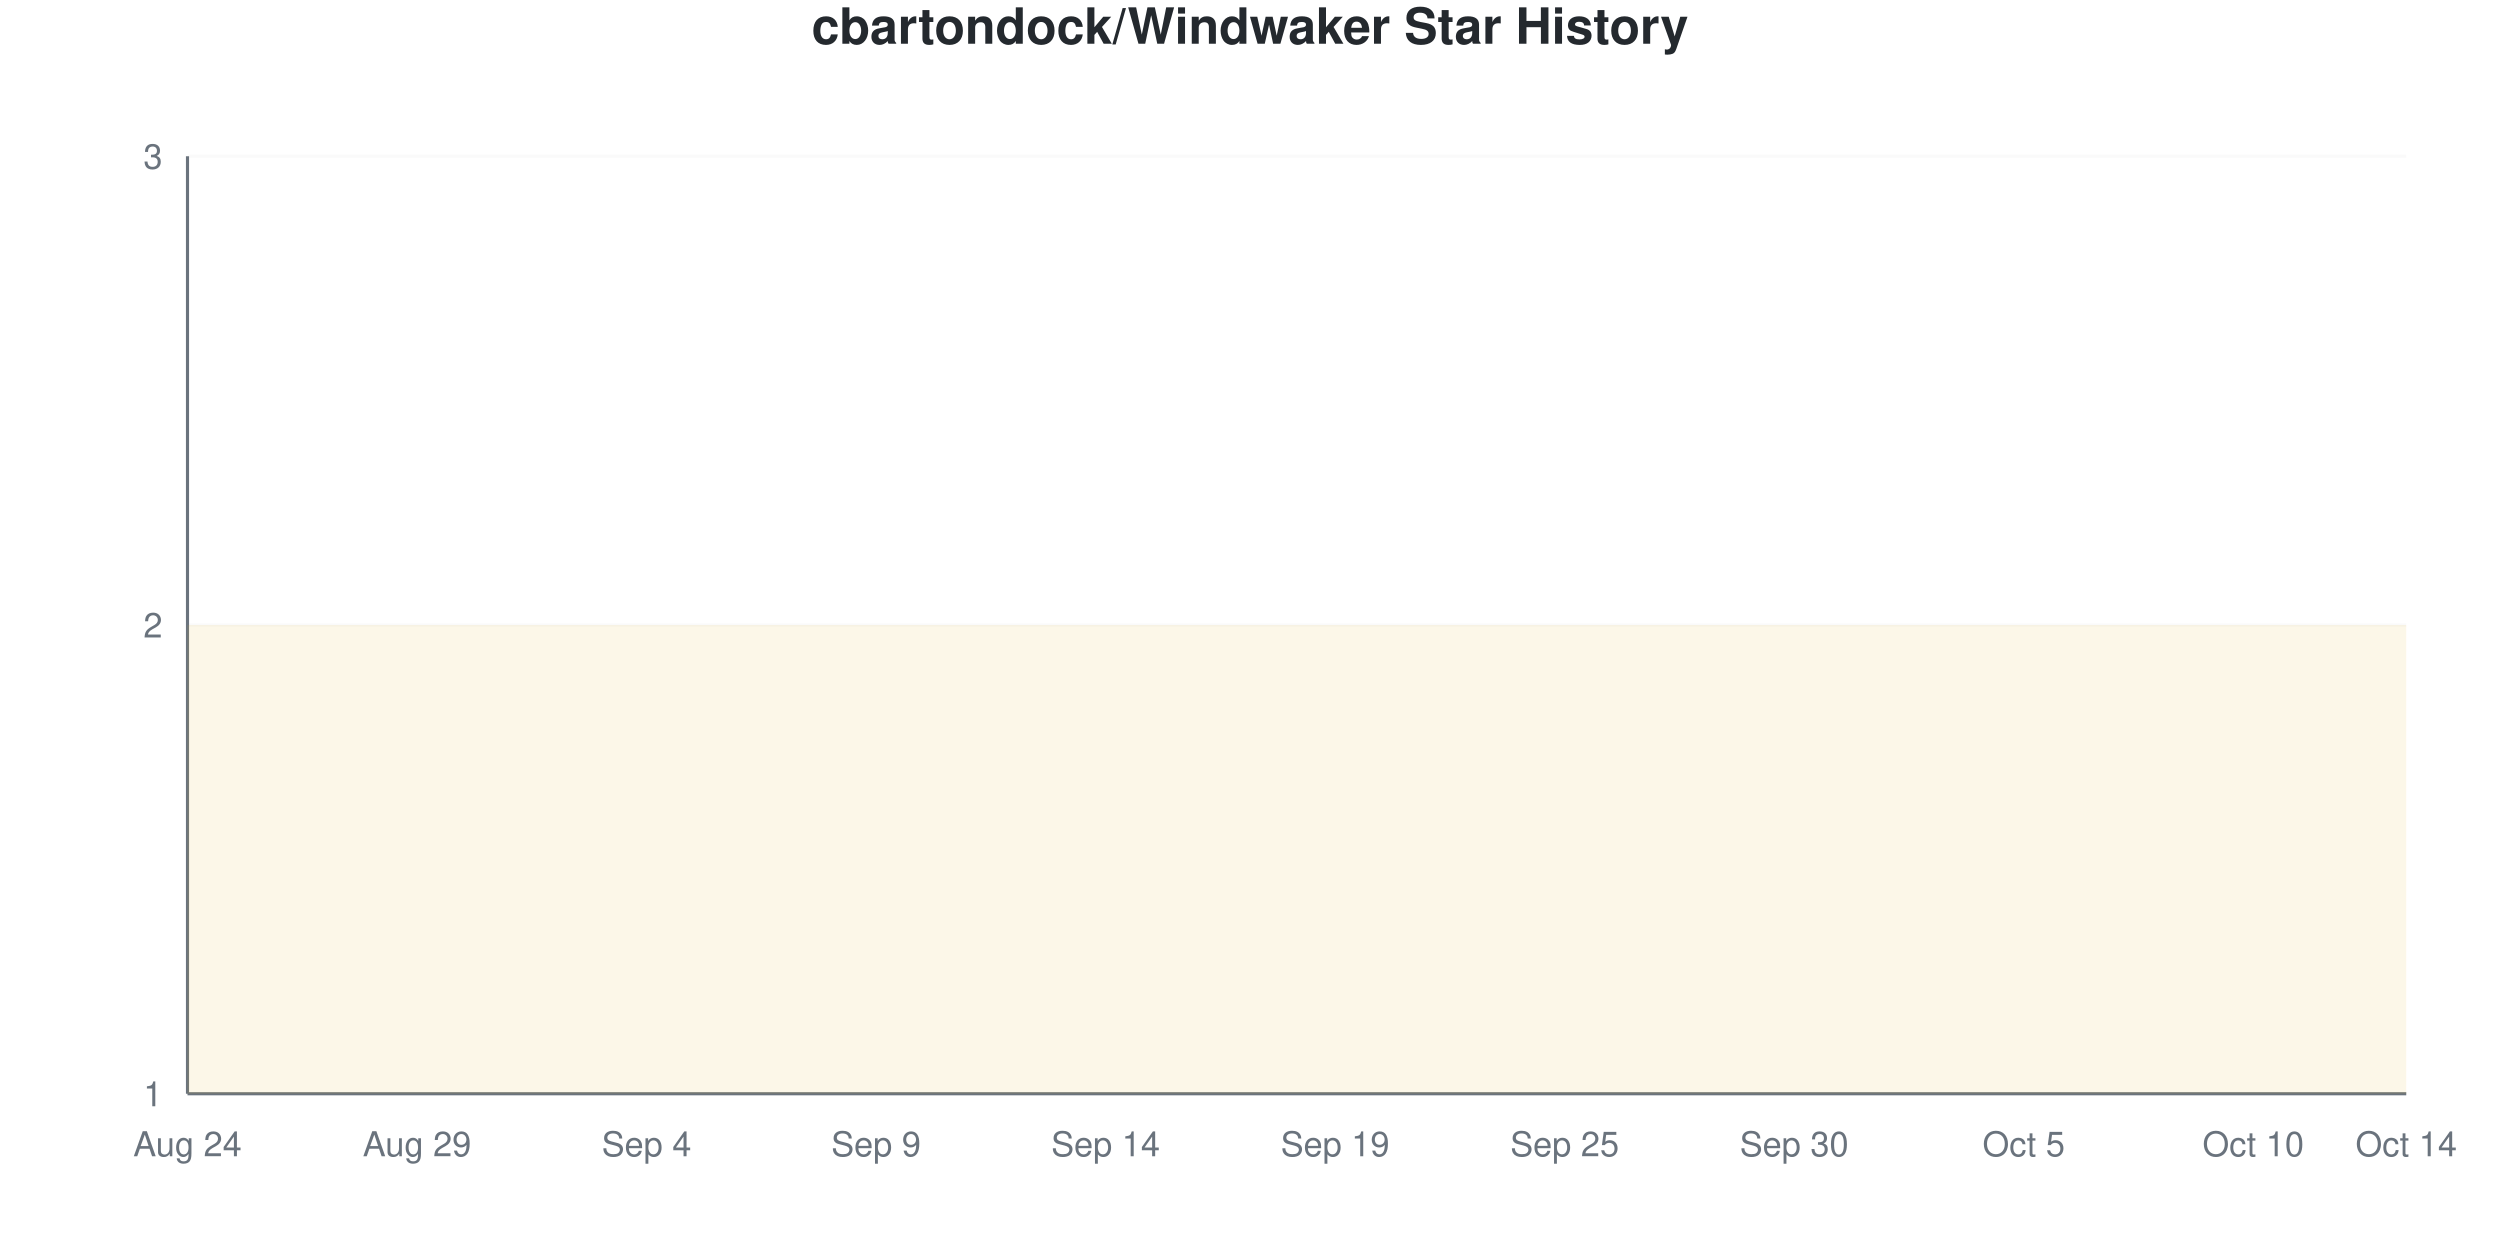
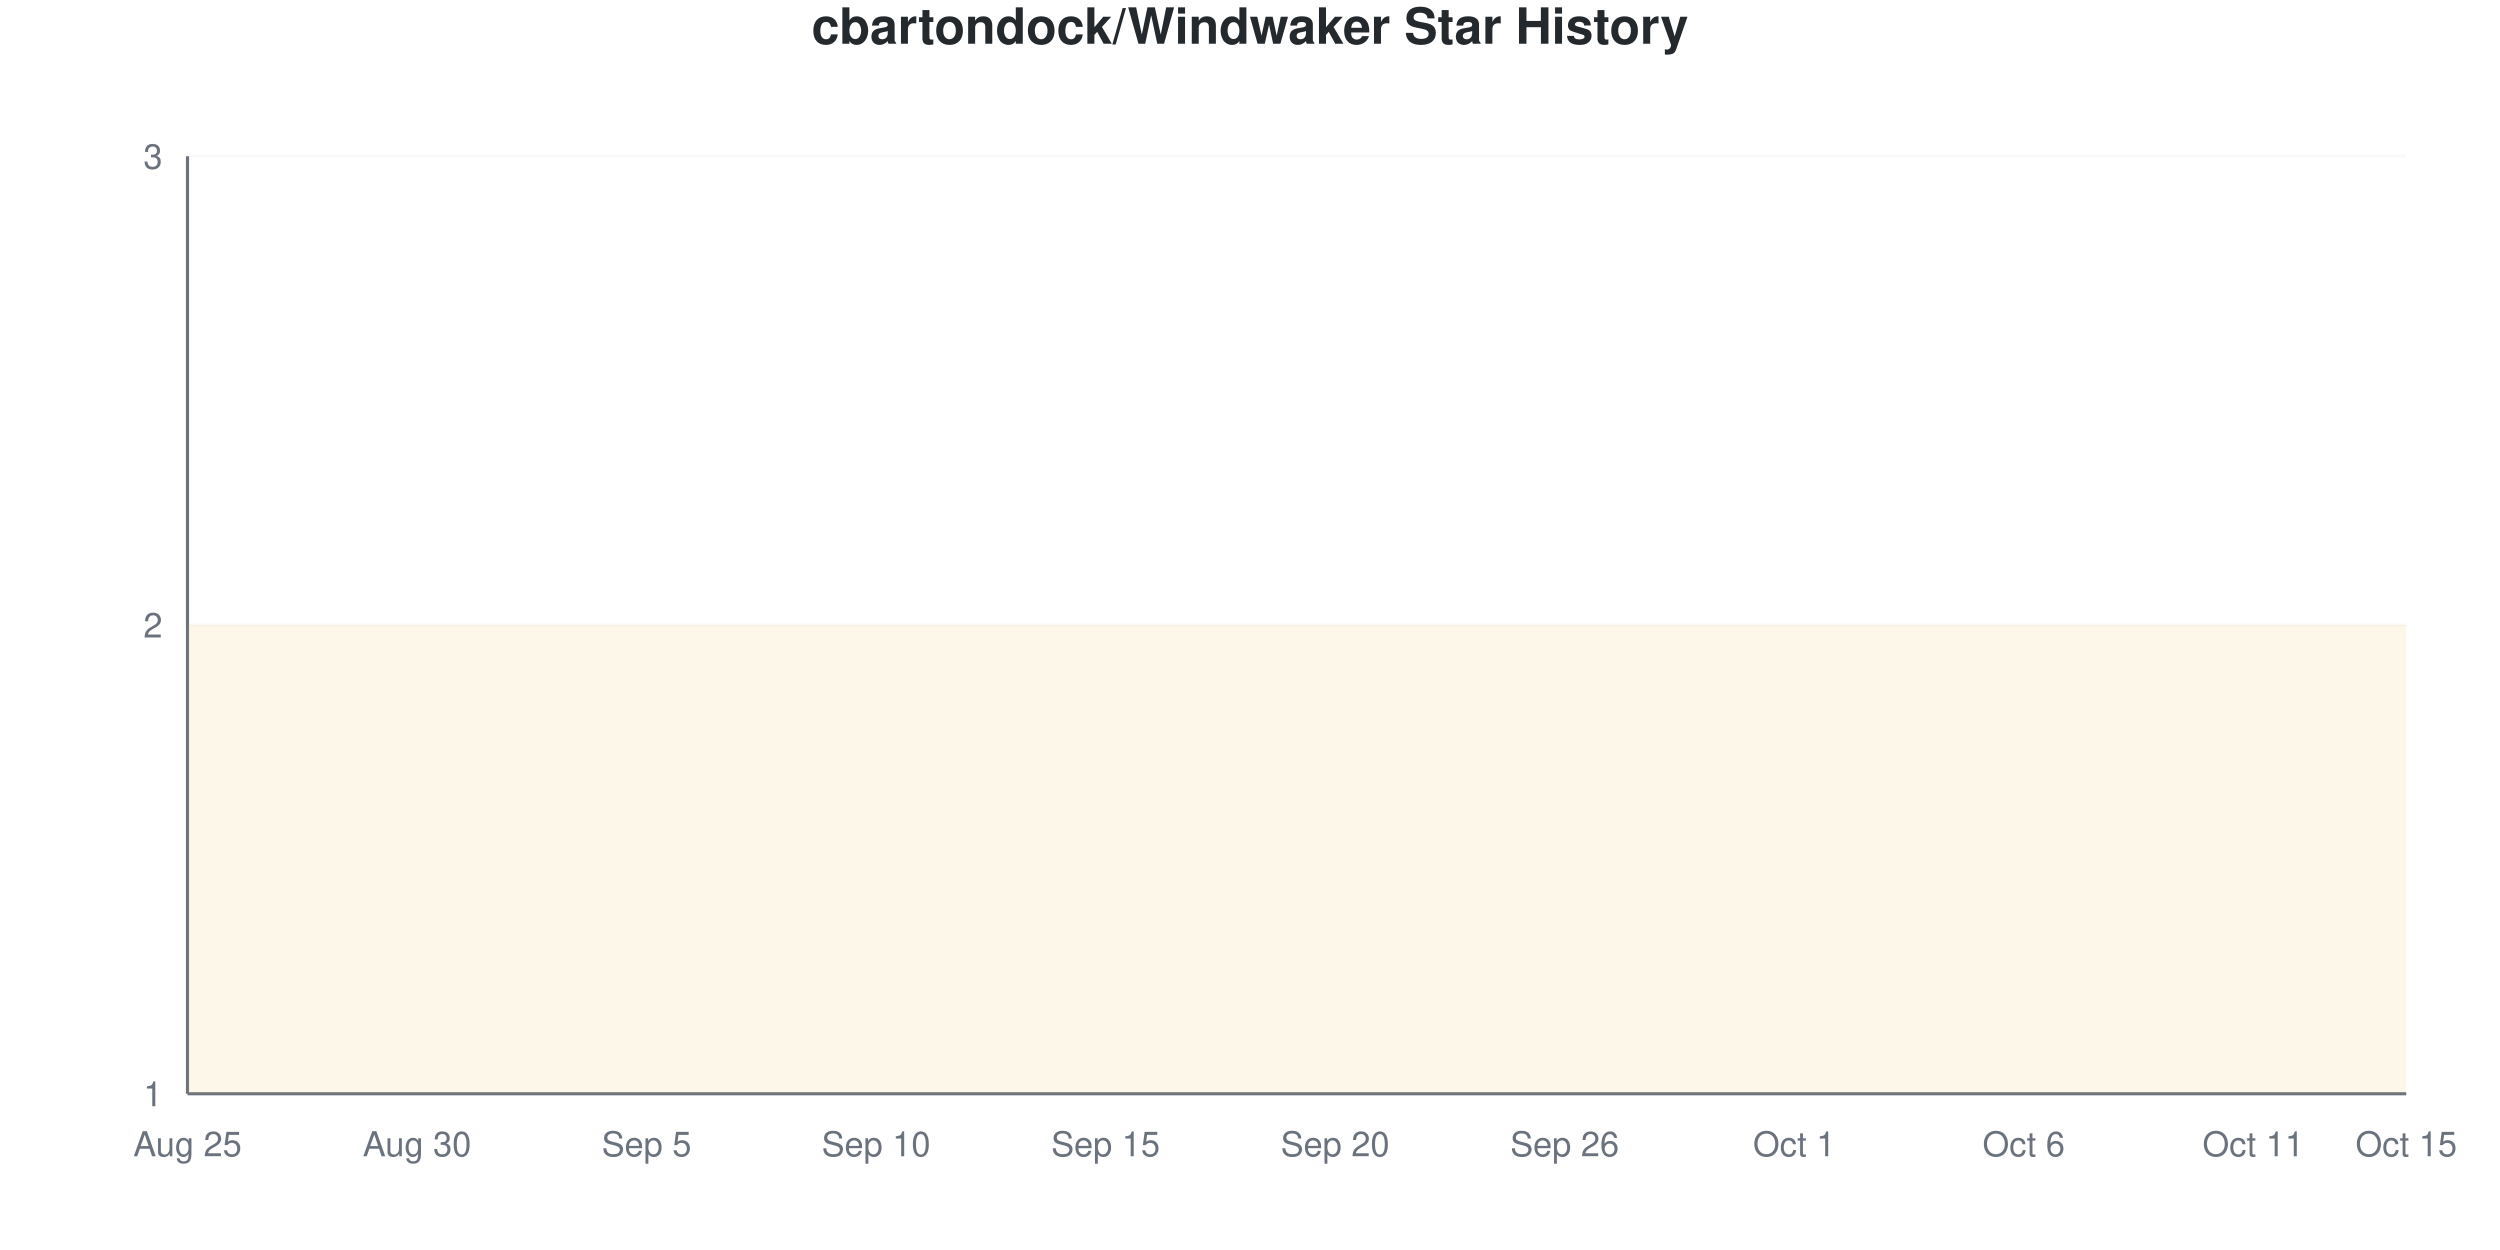
<svg xmlns="http://www.w3.org/2000/svg" viewBox="0 0 800 400" width="800" height="400">
  <style>
    @keyframes drawLine {
      to { stroke-dashoffset: 0; }
    }
    @keyframes fadeInPoint {
      from { opacity: 0; }
      to { opacity: 1; }
    }
    .data-line-0 {
      stroke-dasharray: 1290;
      stroke-dashoffset: 1290;
      animation: drawLine 2s ease-out forwards;
    }
    .data-point {
      opacity: 0;
      animation: fadeInPoint 0.5s ease-out forwards;
    }
    .chart-bg { fill: #fff; }
    .chart-text { fill: #24292e; }
    .chart-muted { fill: #6a737d; }
    .chart-grid { stroke: #eee; }
    .chart-axis { stroke: #6a737d; }
    @media (prefers-color-scheme: dark) {
      .chart-bg { fill: #0d1117; }
      .chart-text { fill: #e6edf3; }
      .chart-muted { fill: #8b949e; }
      .chart-grid { stroke: #21262d; }
      .chart-axis { stroke: #8b949e; }
    }
  </style>
  <rect width="800" height="400" class="chart-bg" />
  <text x="400" y="14" text-anchor="middle" class="chart-text" font-size="16" font-weight="bold" font-family="-apple-system, BlinkMacSystemFont, 'Segoe UI', Helvetica, Arial, sans-serif">cbartondock/Windwaker Star History</text>
  <g class="grid">
    <line x1="60" y1="350" x2="770" y2="350" class="chart-grid" stroke-opacity="0.3" />
    <text x="52" y="354" text-anchor="end" class="chart-muted" font-size="11" font-family="-apple-system, BlinkMacSystemFont, 'Segoe UI', Helvetica, Arial, sans-serif">1</text>
    <line x1="60" y1="200" x2="770" y2="200" class="chart-grid" stroke-opacity="0.3" />
    <text x="52" y="204" text-anchor="end" class="chart-muted" font-size="11" font-family="-apple-system, BlinkMacSystemFont, 'Segoe UI', Helvetica, Arial, sans-serif">2</text>
    <line x1="60" y1="50" x2="770" y2="50" class="chart-grid" stroke-opacity="0.3" />
    <text x="52" y="54" text-anchor="end" class="chart-muted" font-size="11" font-family="-apple-system, BlinkMacSystemFont, 'Segoe UI', Helvetica, Arial, sans-serif">3</text>
  </g>
  <g class="milestones">
    
  </g>
  <g class="x-axis">
-     <text x="60" y="370" text-anchor="middle" class="chart-muted" font-size="11" font-family="-apple-system, BlinkMacSystemFont, 'Segoe UI', Helvetica, Arial, sans-serif">Aug 24</text>
-     <text x="133.448" y="370" text-anchor="middle" class="chart-muted" font-size="11" font-family="-apple-system, BlinkMacSystemFont, 'Segoe UI', Helvetica, Arial, sans-serif">Aug 29</text>
-     <text x="206.897" y="370" text-anchor="middle" class="chart-muted" font-size="11" font-family="-apple-system, BlinkMacSystemFont, 'Segoe UI', Helvetica, Arial, sans-serif">Sep 4</text>
-     <text x="280.345" y="370" text-anchor="middle" class="chart-muted" font-size="11" font-family="-apple-system, BlinkMacSystemFont, 'Segoe UI', Helvetica, Arial, sans-serif">Sep 9</text>
-     <text x="353.793" y="370" text-anchor="middle" class="chart-muted" font-size="11" font-family="-apple-system, BlinkMacSystemFont, 'Segoe UI', Helvetica, Arial, sans-serif">Sep 14</text>
-     <text x="427.241" y="370" text-anchor="middle" class="chart-muted" font-size="11" font-family="-apple-system, BlinkMacSystemFont, 'Segoe UI', Helvetica, Arial, sans-serif">Sep 19</text>
-     <text x="500.69" y="370" text-anchor="middle" class="chart-muted" font-size="11" font-family="-apple-system, BlinkMacSystemFont, 'Segoe UI', Helvetica, Arial, sans-serif">Sep 25</text>
-     <text x="574.138" y="370" text-anchor="middle" class="chart-muted" font-size="11" font-family="-apple-system, BlinkMacSystemFont, 'Segoe UI', Helvetica, Arial, sans-serif">Sep 30</text>
-     <text x="647.586" y="370" text-anchor="middle" class="chart-muted" font-size="11" font-family="-apple-system, BlinkMacSystemFont, 'Segoe UI', Helvetica, Arial, sans-serif">Oct 5</text>
-     <text x="721.034" y="370" text-anchor="middle" class="chart-muted" font-size="11" font-family="-apple-system, BlinkMacSystemFont, 'Segoe UI', Helvetica, Arial, sans-serif">Oct 10</text>
-     <text x="770" y="370" text-anchor="middle" class="chart-muted" font-size="11" font-family="-apple-system, BlinkMacSystemFont, 'Segoe UI', Helvetica, Arial, sans-serif">Oct 14</text>
+     <text x="60" y="370" text-anchor="middle" class="chart-muted" font-size="11" font-family="-apple-system, BlinkMacSystemFont, 'Segoe UI', Helvetica, Arial, sans-serif">Aug 25</text>
+     <text x="133.448" y="370" text-anchor="middle" class="chart-muted" font-size="11" font-family="-apple-system, BlinkMacSystemFont, 'Segoe UI', Helvetica, Arial, sans-serif">Aug 30</text>
+     <text x="206.897" y="370" text-anchor="middle" class="chart-muted" font-size="11" font-family="-apple-system, BlinkMacSystemFont, 'Segoe UI', Helvetica, Arial, sans-serif">Sep 5</text>
+     <text x="280.345" y="370" text-anchor="middle" class="chart-muted" font-size="11" font-family="-apple-system, BlinkMacSystemFont, 'Segoe UI', Helvetica, Arial, sans-serif">Sep 10</text>
+     <text x="353.793" y="370" text-anchor="middle" class="chart-muted" font-size="11" font-family="-apple-system, BlinkMacSystemFont, 'Segoe UI', Helvetica, Arial, sans-serif">Sep 15</text>
+     <text x="427.241" y="370" text-anchor="middle" class="chart-muted" font-size="11" font-family="-apple-system, BlinkMacSystemFont, 'Segoe UI', Helvetica, Arial, sans-serif">Sep 20</text>
+     <text x="500.69" y="370" text-anchor="middle" class="chart-muted" font-size="11" font-family="-apple-system, BlinkMacSystemFont, 'Segoe UI', Helvetica, Arial, sans-serif">Sep 26</text>
+     <text x="574.138" y="370" text-anchor="middle" class="chart-muted" font-size="11" font-family="-apple-system, BlinkMacSystemFont, 'Segoe UI', Helvetica, Arial, sans-serif">Oct 1</text>
+     <text x="647.586" y="370" text-anchor="middle" class="chart-muted" font-size="11" font-family="-apple-system, BlinkMacSystemFont, 'Segoe UI', Helvetica, Arial, sans-serif">Oct 6</text>
+     <text x="721.034" y="370" text-anchor="middle" class="chart-muted" font-size="11" font-family="-apple-system, BlinkMacSystemFont, 'Segoe UI', Helvetica, Arial, sans-serif">Oct 11</text>
+     <text x="770" y="370" text-anchor="middle" class="chart-muted" font-size="11" font-family="-apple-system, BlinkMacSystemFont, 'Segoe UI', Helvetica, Arial, sans-serif">Oct 15</text>
  </g>
  <line x1="60" y1="50" x2="60" y2="350" class="chart-axis" stroke-width="1" />
  <line x1="60" y1="350" x2="770" y2="350" class="chart-axis" stroke-width="1" />
  <path d="M60,350 L60,200 C68.161,200 76.322,200 84.483,200 C92.644,200 100.805,200 108.966,200 C117.126,200 125.287,200 133.448,200 C141.609,200 149.77,200 157.931,200 C166.092,200 174.253,200 182.414,200 C190.575,200 198.736,200 206.897,200 C215.057,200 223.218,200 231.379,200 C239.54,200 247.701,200 255.862,200 C264.023,200 272.184,200 280.345,200 C288.506,200 296.667,200 304.828,200 C312.989,200 321.149,200 329.31,200 C337.471,200 345.632,200 353.793,200 C361.954,200 370.115,200 378.276,200 C386.437,200 394.598,200 402.759,200 C410.92,200 419.08,200 427.241,200 C435.402,200 443.563,200 451.724,200 C459.885,200 468.046,200 476.207,200 C484.368,200 492.529,200 500.69,200 C508.851,200 517.011,200 525.172,200 C533.333,200 541.494,200 549.655,200 C557.816,200 565.977,200 574.138,200 C582.299,200 590.46,200 598.621,200 C606.782,200 614.943,200 623.103,200 C631.264,200 639.425,200 647.586,200 C655.747,200 663.908,200 672.069,200 C680.23,200 688.391,200 696.552,200 C704.713,200 712.874,200 721.034,200 C729.195,200 737.356,200 745.517,200 C753.678,200 761.839,200 770,200 L770,350 L60,350 Z" fill="#dfb317" fill-opacity="0.1" />
  <path d="M60,350 L60,200 C68.161,200 76.322,200 84.483,200 C92.644,200 100.805,200 108.966,200 C117.126,200 125.287,200 133.448,200 C141.609,200 149.77,200 157.931,200 C166.092,200 174.253,200 182.414,200 C190.575,200 198.736,200 206.897,200 C215.057,200 223.218,200 231.379,200 C239.54,200 247.701,200 255.862,200 C264.023,200 272.184,200 280.345,200 C288.506,200 296.667,200 304.828,200 C312.989,200 321.149,200 329.31,200 C337.471,200 345.632,200 353.793,200 C361.954,200 370.115,200 378.276,200 C386.437,200 394.598,200 402.759,200 C410.92,200 419.08,200 427.241,200 C435.402,200 443.563,200 451.724,200 C459.885,200 468.046,200 476.207,200 C484.368,200 492.529,200 500.69,200 C508.851,200 517.011,200 525.172,200 C533.333,200 541.494,200 549.655,200 C557.816,200 565.977,200 574.138,200 C582.299,200 590.46,200 598.621,200 C606.782,200 614.943,200 623.103,200 C631.264,200 639.425,200 647.586,200 C655.747,200 663.908,200 672.069,200 C680.23,200 688.391,200 696.552,200 C704.713,200 712.874,200 721.034,200 C729.195,200 737.356,200 745.517,200 C753.678,200 761.839,200 770,200" fill="none" stroke="#dfb317" stroke-width="2.5" class="data-line-0" />
  <g class="points">
    <circle cx="60" cy="200" r="4" fill="#dfb317" class="data-point" style="animation-delay: 1.50s" />
    <circle cx="84.483" cy="200" r="4" fill="#dfb317" class="data-point" style="animation-delay: 1.55s" />
    <circle cx="108.966" cy="200" r="4" fill="#dfb317" class="data-point" style="animation-delay: 1.60s" />
    <circle cx="133.448" cy="200" r="4" fill="#dfb317" class="data-point" style="animation-delay: 1.65s" />
    <circle cx="157.931" cy="200" r="4" fill="#dfb317" class="data-point" style="animation-delay: 1.70s" />
    <circle cx="182.414" cy="200" r="4" fill="#dfb317" class="data-point" style="animation-delay: 1.75s" />
    <circle cx="206.897" cy="200" r="4" fill="#dfb317" class="data-point" style="animation-delay: 1.80s" />
    <circle cx="231.379" cy="200" r="4" fill="#dfb317" class="data-point" style="animation-delay: 1.85s" />
    <circle cx="255.862" cy="200" r="4" fill="#dfb317" class="data-point" style="animation-delay: 1.90s" />
    <circle cx="280.345" cy="200" r="4" fill="#dfb317" class="data-point" style="animation-delay: 1.95s" />
    <circle cx="304.828" cy="200" r="4" fill="#dfb317" class="data-point" style="animation-delay: 2.00s" />
    <circle cx="329.31" cy="200" r="4" fill="#dfb317" class="data-point" style="animation-delay: 2.05s" />
    <circle cx="353.793" cy="200" r="4" fill="#dfb317" class="data-point" style="animation-delay: 2.10s" />
    <circle cx="378.276" cy="200" r="4" fill="#dfb317" class="data-point" style="animation-delay: 2.15s" />
    <circle cx="402.759" cy="200" r="4" fill="#dfb317" class="data-point" style="animation-delay: 2.20s" />
    <circle cx="427.241" cy="200" r="4" fill="#dfb317" class="data-point" style="animation-delay: 2.25s" />
    <circle cx="451.724" cy="200" r="4" fill="#dfb317" class="data-point" style="animation-delay: 2.30s" />
    <circle cx="476.207" cy="200" r="4" fill="#dfb317" class="data-point" style="animation-delay: 2.35s" />
    <circle cx="500.69" cy="200" r="4" fill="#dfb317" class="data-point" style="animation-delay: 2.40s" />
    <circle cx="525.172" cy="200" r="4" fill="#dfb317" class="data-point" style="animation-delay: 2.45s" />
    <circle cx="549.655" cy="200" r="4" fill="#dfb317" class="data-point" style="animation-delay: 2.50s" />
    <circle cx="574.138" cy="200" r="4" fill="#dfb317" class="data-point" style="animation-delay: 2.55s" />
    <circle cx="598.621" cy="200" r="4" fill="#dfb317" class="data-point" style="animation-delay: 2.60s" />
    <circle cx="623.103" cy="200" r="4" fill="#dfb317" class="data-point" style="animation-delay: 2.65s" />
    <circle cx="647.586" cy="200" r="4" fill="#dfb317" class="data-point" style="animation-delay: 2.70s" />
    <circle cx="672.069" cy="200" r="4" fill="#dfb317" class="data-point" style="animation-delay: 2.75s" />
    <circle cx="696.552" cy="200" r="4" fill="#dfb317" class="data-point" style="animation-delay: 2.80s" />
    <circle cx="721.034" cy="200" r="4" fill="#dfb317" class="data-point" style="animation-delay: 2.85s" />
    <circle cx="745.517" cy="200" r="4" fill="#dfb317" class="data-point" style="animation-delay: 2.90s" />
    <circle cx="770" cy="200" r="4" fill="#dfb317" class="data-point" style="animation-delay: 2.95s" />
  </g>
</svg>
